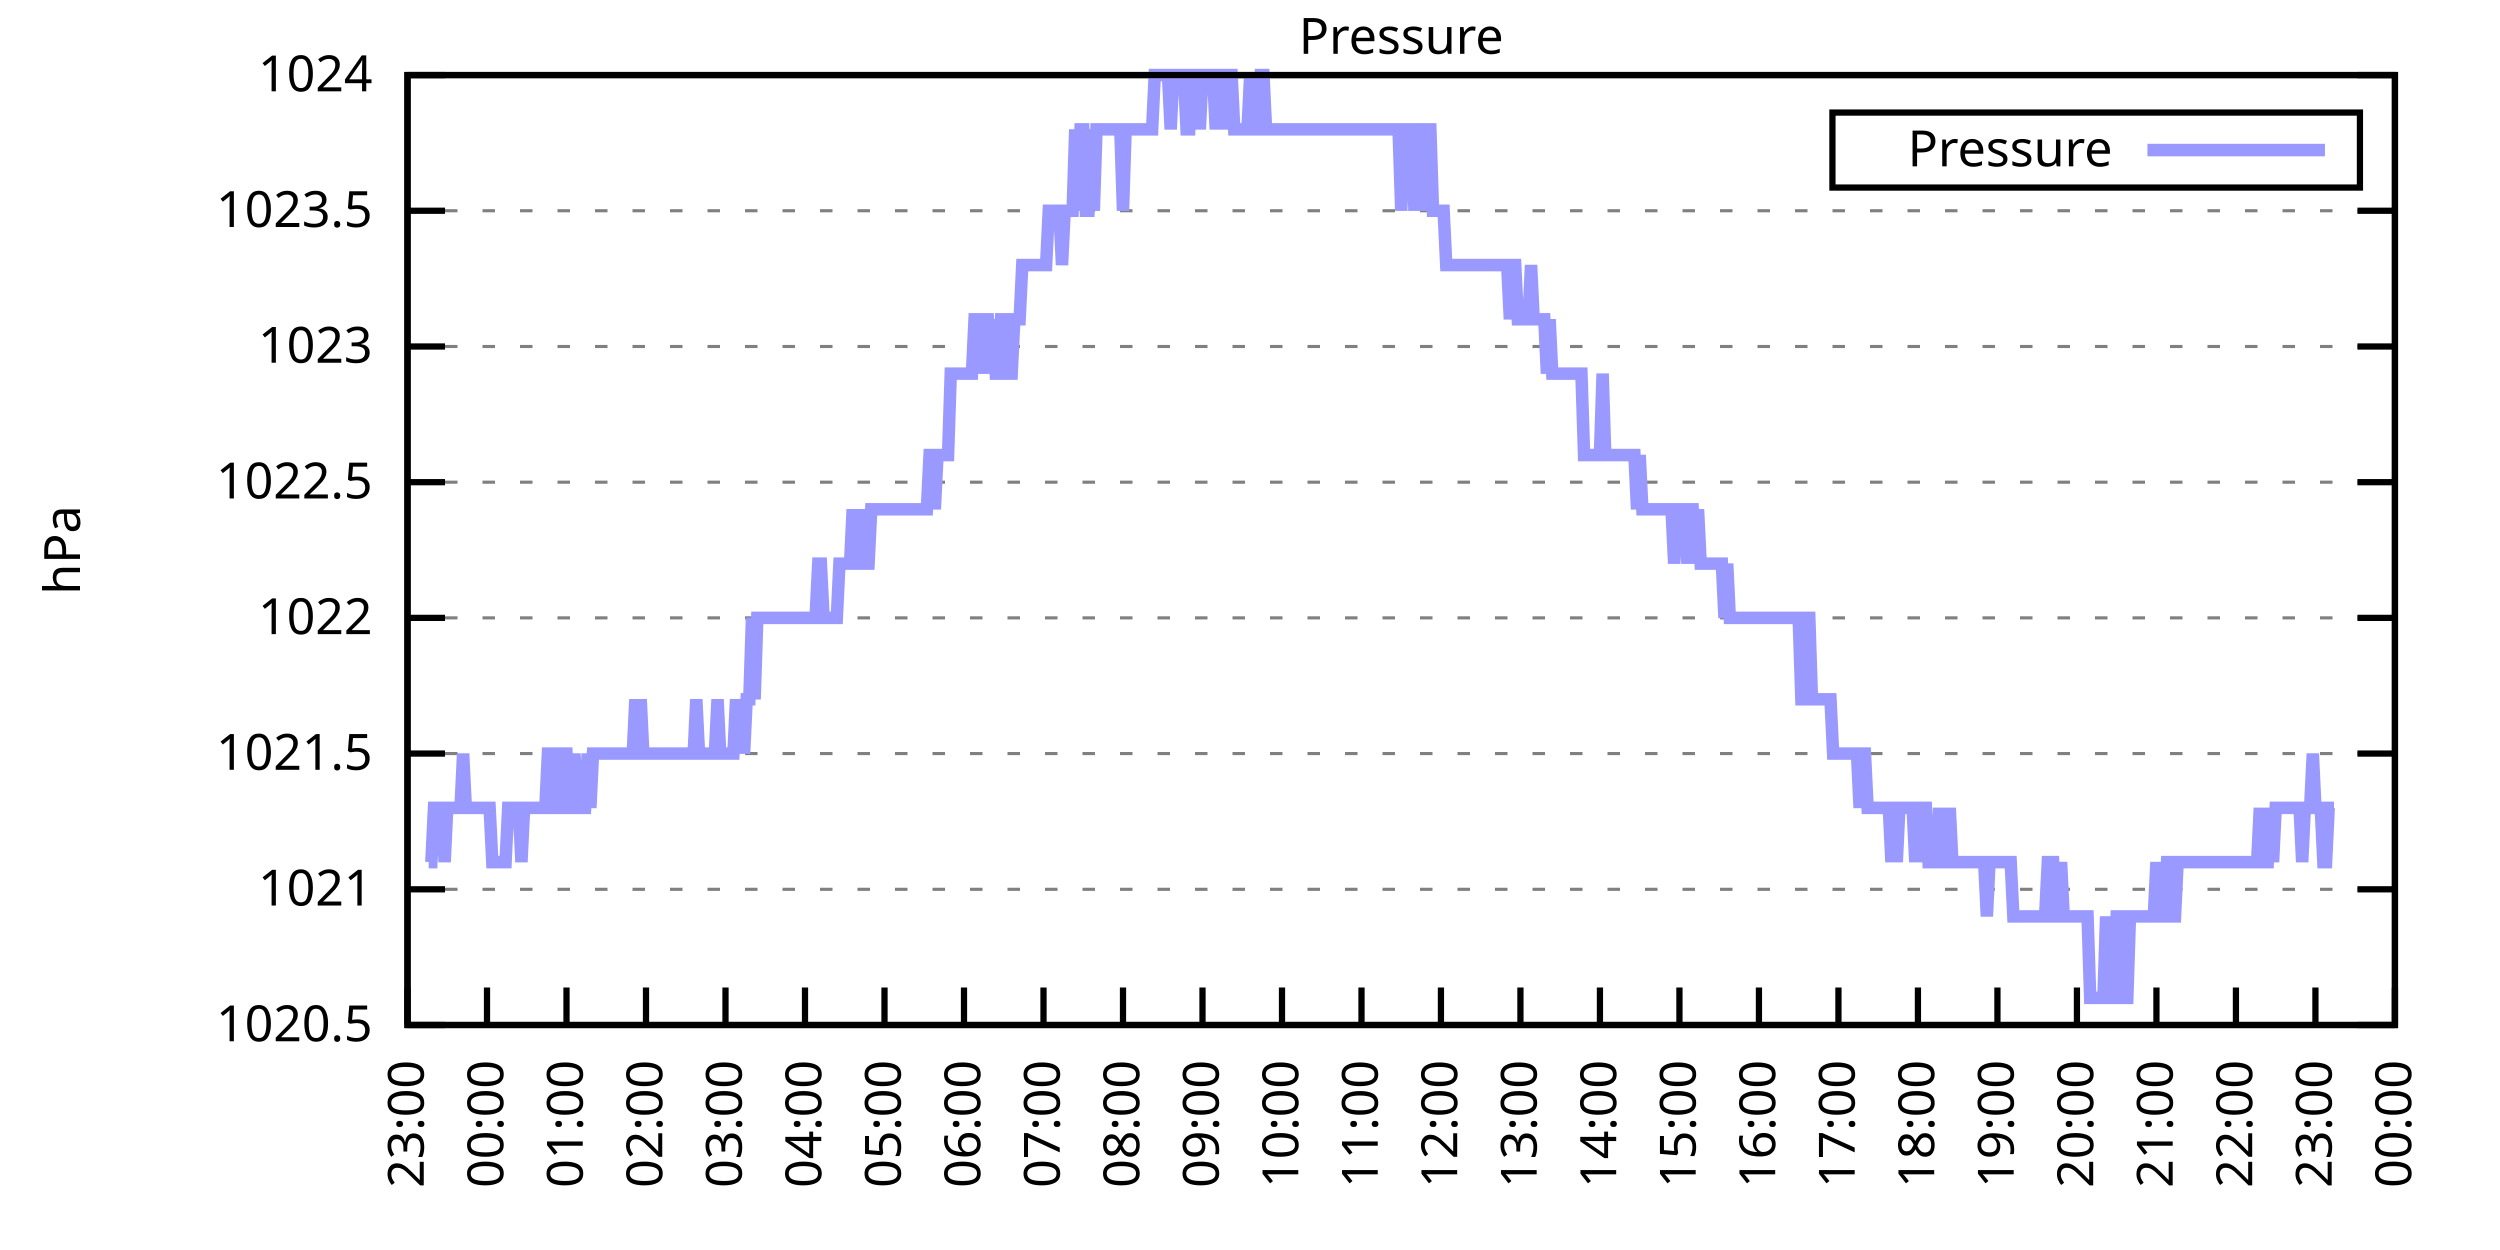
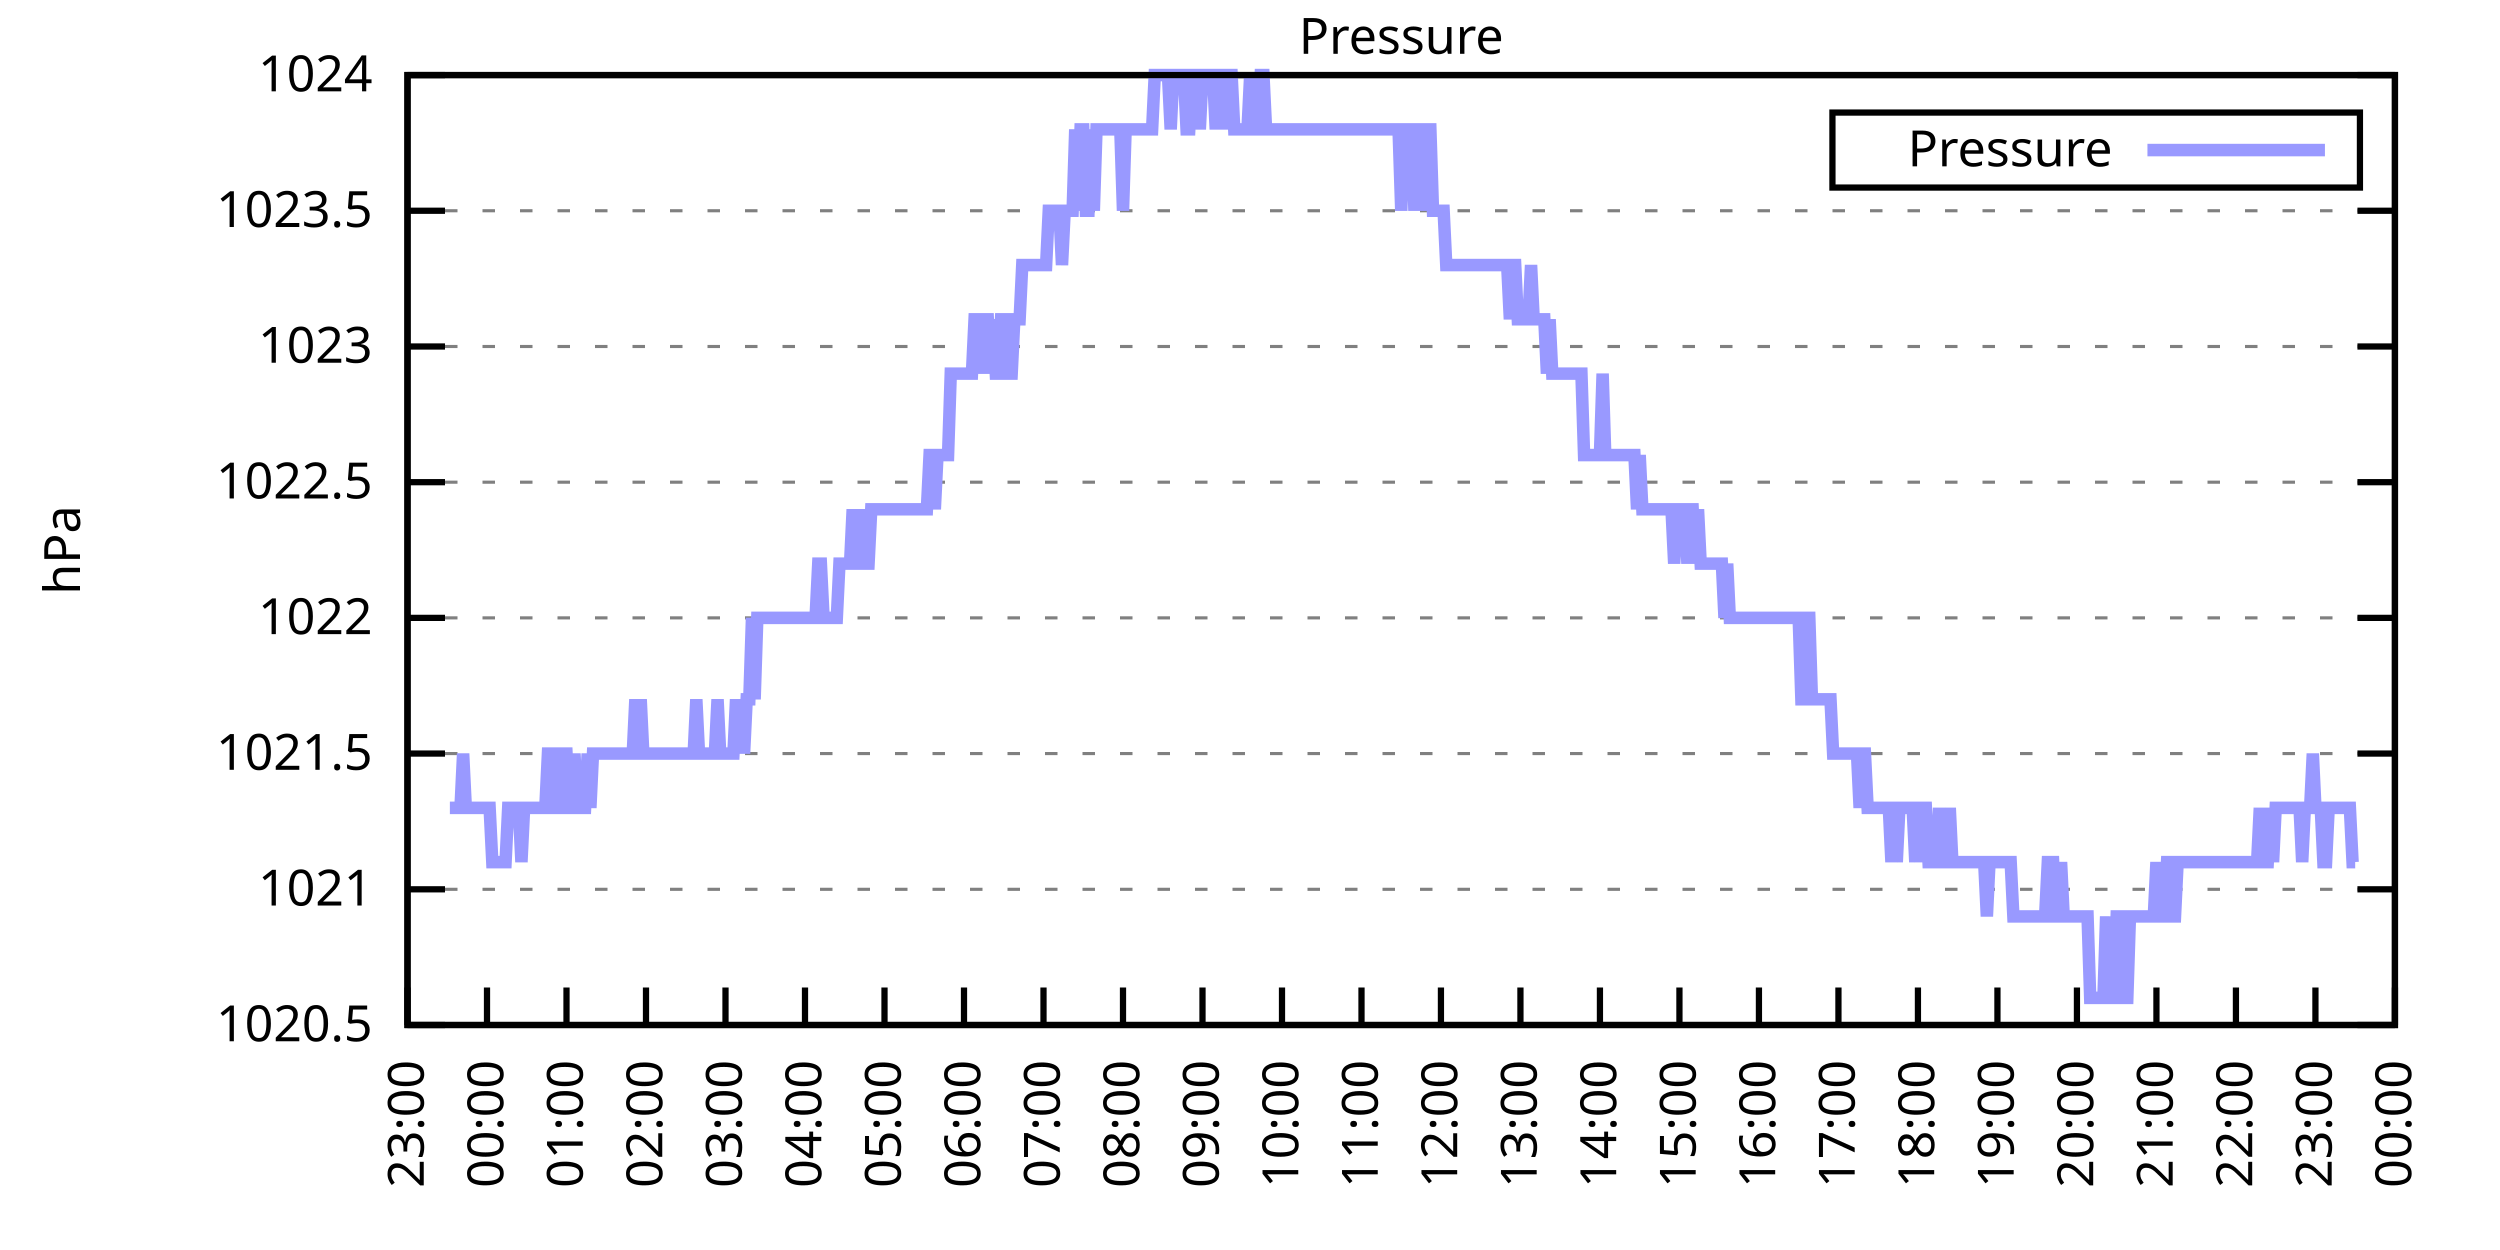
<svg xmlns="http://www.w3.org/2000/svg" xmlns:xlink="http://www.w3.org/1999/xlink" width="400" height="200" viewBox="0 0 400 200">
  <g id="gnuplot_canvas">
    <rect x="0" y="0" width="400" height="200" fill="none" />
    <defs>
      <circle id="gpDot" r="0.5" stroke-width="0.5" stroke="currentColor" />
      <path id="gpPt0" stroke-width="0.333" stroke="currentColor" d="M-1,0 h2 M0,-1 v2" />
      <path id="gpPt1" stroke-width="0.333" stroke="currentColor" d="M-1,-1 L1,1 M1,-1 L-1,1" />
      <path id="gpPt2" stroke-width="0.333" stroke="currentColor" d="M-1,0 L1,0 M0,-1 L0,1 M-1,-1 L1,1 M-1,1 L1,-1" />
      <rect id="gpPt3" stroke-width="0.333" stroke="currentColor" x="-1" y="-1" width="2" height="2" />
      <rect id="gpPt4" stroke-width="0.333" stroke="currentColor" fill="currentColor" x="-1" y="-1" width="2" height="2" />
      <circle id="gpPt5" stroke-width="0.333" stroke="currentColor" cx="0" cy="0" r="1" />
      <use xlink:href="#gpPt5" id="gpPt6" fill="currentColor" stroke="none" />
      <path id="gpPt7" stroke-width="0.333" stroke="currentColor" d="M0,-1.33 L-1.33,0.67 L1.33,0.67 z" />
      <use xlink:href="#gpPt7" id="gpPt8" fill="currentColor" stroke="none" />
      <use xlink:href="#gpPt7" id="gpPt9" stroke="currentColor" transform="rotate(180)" />
      <use xlink:href="#gpPt9" id="gpPt10" fill="currentColor" stroke="none" />
      <use xlink:href="#gpPt3" id="gpPt11" stroke="currentColor" transform="rotate(45)" />
      <use xlink:href="#gpPt11" id="gpPt12" fill="currentColor" stroke="none" />
      <path id="gpPt13" stroke-width="0.333" stroke="currentColor" d="M0,1.330 L1.265,0.411 L0.782,-1.067 L-0.782,-1.076 L-1.265,0.411 z" />
      <use xlink:href="#gpPt13" id="gpPt14" fill="currentColor" stroke="none" />
      <filter id="textbox" filterUnits="objectBoundingBox" x="0" y="0" height="1" width="1">
        <feFlood flood-color="white" flood-opacity="1" result="bgnd" />
        <feComposite in="SourceGraphic" in2="bgnd" operator="atop" />
      </filter>
      <filter id="greybox" filterUnits="objectBoundingBox" x="0" y="0" height="1" width="1">
        <feFlood flood-color="lightgrey" flood-opacity="1" result="grey" />
        <feComposite in="SourceGraphic" in2="grey" operator="atop" />
      </filter>
    </defs>
    <g fill="none" color="white" stroke="currentColor" stroke-width="1.00" stroke-linecap="butt" stroke-linejoin="miter">
</g>
    <g fill="none" color="black" stroke="currentColor" stroke-width="1.00" stroke-linecap="butt" stroke-linejoin="miter">
      <g stroke="none" shape-rendering="crispEdges">
        <polygon fill="rgb(255, 255, 255)" points="65.20,164.00 383.18,164.00 383.18,12.02 65.20,12.02 " />
      </g>
    </g>
    <g fill="none" color="black" stroke="currentColor" stroke-width="1.00" stroke-linecap="butt" stroke-linejoin="miter">
</g>
    <g fill="none" color="black" stroke="black" stroke-width="0.50" stroke-linecap="butt" stroke-linejoin="miter">
</g>
    <g fill="none" color="gray" stroke="currentColor" stroke-width="0.50" stroke-linecap="butt" stroke-linejoin="miter">
      <path stroke="gray" stroke-dasharray="2,4" class="gridline" d="M65.20,164.00 L383.19,164.00  " />
    </g>
    <g fill="none" color="gray" stroke="gray" stroke-width="1.00" stroke-linecap="butt" stroke-linejoin="miter">
</g>
    <g fill="none" color="black" stroke="currentColor" stroke-width="1.00" stroke-linecap="butt" stroke-linejoin="miter">
      <path stroke="black" d="M65.20,164.00 L71.20,164.00 M383.19,164.00 L377.19,164.00  " />
      <g transform="translate(59.60,166.60)" stroke="none" fill="black" font-family="Sans" font-size="8.00" text-anchor="end">
        <text>
          <tspan font-family="Sans"> 1020.5</tspan>
        </text>
      </g>
    </g>
    <g fill="none" color="black" stroke="currentColor" stroke-width="1.00" stroke-linecap="butt" stroke-linejoin="miter">
</g>
    <g fill="none" color="black" stroke="black" stroke-width="0.50" stroke-linecap="butt" stroke-linejoin="miter">
</g>
    <g fill="none" color="gray" stroke="currentColor" stroke-width="0.50" stroke-linecap="butt" stroke-linejoin="miter">
      <path stroke="gray" stroke-dasharray="2,4" class="gridline" d="M65.20,142.29 L383.19,142.29  " />
    </g>
    <g fill="none" color="gray" stroke="gray" stroke-width="1.00" stroke-linecap="butt" stroke-linejoin="miter">
</g>
    <g fill="none" color="black" stroke="currentColor" stroke-width="1.00" stroke-linecap="butt" stroke-linejoin="miter">
      <path stroke="black" d="M65.20,142.29 L71.20,142.29 M383.19,142.29 L377.19,142.29  " />
      <g transform="translate(59.60,144.89)" stroke="none" fill="black" font-family="Sans" font-size="8.00" text-anchor="end">
        <text>
          <tspan font-family="Sans"> 1021</tspan>
        </text>
      </g>
    </g>
    <g fill="none" color="black" stroke="currentColor" stroke-width="1.00" stroke-linecap="butt" stroke-linejoin="miter">
</g>
    <g fill="none" color="black" stroke="black" stroke-width="0.50" stroke-linecap="butt" stroke-linejoin="miter">
</g>
    <g fill="none" color="gray" stroke="currentColor" stroke-width="0.50" stroke-linecap="butt" stroke-linejoin="miter">
      <path stroke="gray" stroke-dasharray="2,4" class="gridline" d="M65.20,120.57 L383.19,120.57  " />
    </g>
    <g fill="none" color="gray" stroke="gray" stroke-width="1.00" stroke-linecap="butt" stroke-linejoin="miter">
</g>
    <g fill="none" color="black" stroke="currentColor" stroke-width="1.00" stroke-linecap="butt" stroke-linejoin="miter">
      <path stroke="black" d="M65.20,120.57 L71.20,120.57 M383.19,120.57 L377.19,120.57  " />
      <g transform="translate(59.60,123.17)" stroke="none" fill="black" font-family="Sans" font-size="8.00" text-anchor="end">
        <text>
          <tspan font-family="Sans"> 1021.5</tspan>
        </text>
      </g>
    </g>
    <g fill="none" color="black" stroke="currentColor" stroke-width="1.00" stroke-linecap="butt" stroke-linejoin="miter">
</g>
    <g fill="none" color="black" stroke="black" stroke-width="0.50" stroke-linecap="butt" stroke-linejoin="miter">
</g>
    <g fill="none" color="gray" stroke="currentColor" stroke-width="0.50" stroke-linecap="butt" stroke-linejoin="miter">
      <path stroke="gray" stroke-dasharray="2,4" class="gridline" d="M65.20,98.86 L383.19,98.86  " />
    </g>
    <g fill="none" color="gray" stroke="gray" stroke-width="1.00" stroke-linecap="butt" stroke-linejoin="miter">
</g>
    <g fill="none" color="black" stroke="currentColor" stroke-width="1.00" stroke-linecap="butt" stroke-linejoin="miter">
      <path stroke="black" d="M65.20,98.86 L71.20,98.86 M383.19,98.86 L377.19,98.86  " />
      <g transform="translate(59.60,101.46)" stroke="none" fill="black" font-family="Sans" font-size="8.00" text-anchor="end">
        <text>
          <tspan font-family="Sans"> 1022</tspan>
        </text>
      </g>
    </g>
    <g fill="none" color="black" stroke="currentColor" stroke-width="1.00" stroke-linecap="butt" stroke-linejoin="miter">
</g>
    <g fill="none" color="black" stroke="black" stroke-width="0.50" stroke-linecap="butt" stroke-linejoin="miter">
</g>
    <g fill="none" color="gray" stroke="currentColor" stroke-width="0.50" stroke-linecap="butt" stroke-linejoin="miter">
      <path stroke="gray" stroke-dasharray="2,4" class="gridline" d="M65.20,77.15 L383.19,77.15  " />
    </g>
    <g fill="none" color="gray" stroke="gray" stroke-width="1.00" stroke-linecap="butt" stroke-linejoin="miter">
</g>
    <g fill="none" color="black" stroke="currentColor" stroke-width="1.00" stroke-linecap="butt" stroke-linejoin="miter">
      <path stroke="black" d="M65.20,77.15 L71.20,77.15 M383.19,77.15 L377.19,77.15  " />
      <g transform="translate(59.60,79.75)" stroke="none" fill="black" font-family="Sans" font-size="8.00" text-anchor="end">
        <text>
          <tspan font-family="Sans"> 1022.5</tspan>
        </text>
      </g>
    </g>
    <g fill="none" color="black" stroke="currentColor" stroke-width="1.00" stroke-linecap="butt" stroke-linejoin="miter">
</g>
    <g fill="none" color="black" stroke="black" stroke-width="0.50" stroke-linecap="butt" stroke-linejoin="miter">
</g>
    <g fill="none" color="gray" stroke="currentColor" stroke-width="0.50" stroke-linecap="butt" stroke-linejoin="miter">
      <path stroke="gray" stroke-dasharray="2,4" class="gridline" d="M65.20,55.44 L383.19,55.44  " />
    </g>
    <g fill="none" color="gray" stroke="gray" stroke-width="1.00" stroke-linecap="butt" stroke-linejoin="miter">
</g>
    <g fill="none" color="black" stroke="currentColor" stroke-width="1.00" stroke-linecap="butt" stroke-linejoin="miter">
      <path stroke="black" d="M65.20,55.44 L71.20,55.44 M383.19,55.44 L377.19,55.44  " />
      <g transform="translate(59.60,58.04)" stroke="none" fill="black" font-family="Sans" font-size="8.00" text-anchor="end">
        <text>
          <tspan font-family="Sans"> 1023</tspan>
        </text>
      </g>
    </g>
    <g fill="none" color="black" stroke="currentColor" stroke-width="1.00" stroke-linecap="butt" stroke-linejoin="miter">
</g>
    <g fill="none" color="black" stroke="black" stroke-width="0.50" stroke-linecap="butt" stroke-linejoin="miter">
</g>
    <g fill="none" color="gray" stroke="currentColor" stroke-width="0.50" stroke-linecap="butt" stroke-linejoin="miter">
      <path stroke="gray" stroke-dasharray="2,4" class="gridline" d="M65.20,33.72 L383.19,33.72  " />
    </g>
    <g fill="none" color="gray" stroke="gray" stroke-width="1.00" stroke-linecap="butt" stroke-linejoin="miter">
</g>
    <g fill="none" color="black" stroke="currentColor" stroke-width="1.00" stroke-linecap="butt" stroke-linejoin="miter">
      <path stroke="black" d="M65.20,33.72 L71.20,33.72 M383.19,33.72 L377.19,33.72  " />
      <g transform="translate(59.60,36.32)" stroke="none" fill="black" font-family="Sans" font-size="8.00" text-anchor="end">
        <text>
          <tspan font-family="Sans"> 1023.5</tspan>
        </text>
      </g>
    </g>
    <g fill="none" color="black" stroke="currentColor" stroke-width="1.00" stroke-linecap="butt" stroke-linejoin="miter">
</g>
    <g fill="none" color="black" stroke="black" stroke-width="0.50" stroke-linecap="butt" stroke-linejoin="miter">
</g>
    <g fill="none" color="gray" stroke="currentColor" stroke-width="0.50" stroke-linecap="butt" stroke-linejoin="miter">
      <path stroke="gray" stroke-dasharray="2,4" class="gridline" d="M65.20,12.01 L383.19,12.01  " />
    </g>
    <g fill="none" color="gray" stroke="gray" stroke-width="1.00" stroke-linecap="butt" stroke-linejoin="miter">
</g>
    <g fill="none" color="black" stroke="currentColor" stroke-width="1.00" stroke-linecap="butt" stroke-linejoin="miter">
      <path stroke="black" d="M65.20,12.01 L71.20,12.01 M383.19,12.01 L377.19,12.01  " />
      <g transform="translate(59.60,14.61)" stroke="none" fill="black" font-family="Sans" font-size="8.00" text-anchor="end">
        <text>
          <tspan font-family="Sans"> 1024</tspan>
        </text>
      </g>
    </g>
    <g fill="none" color="black" stroke="currentColor" stroke-width="1.00" stroke-linecap="butt" stroke-linejoin="miter">
      <path stroke="black" d="M65.20,164.00 L65.20,158.00  " />
      <g transform="translate(67.80,169.60) rotate(270.00)" stroke="none" fill="black" font-family="Sans" font-size="8.00" text-anchor="end">
        <text>
          <tspan font-family="Sans">23:00</tspan>
        </text>
      </g>
    </g>
    <g fill="none" color="black" stroke="currentColor" stroke-width="1.00" stroke-linecap="butt" stroke-linejoin="miter">
      <path stroke="black" d="M77.92,164.00 L77.92,158.00  " />
      <g transform="translate(80.52,169.60) rotate(270.00)" stroke="none" fill="black" font-family="Sans" font-size="8.00" text-anchor="end">
        <text>
          <tspan font-family="Sans">00:00</tspan>
        </text>
      </g>
    </g>
    <g fill="none" color="black" stroke="currentColor" stroke-width="1.00" stroke-linecap="butt" stroke-linejoin="miter">
      <path stroke="black" d="M90.64,164.00 L90.64,158.00  " />
      <g transform="translate(93.24,169.60) rotate(270.00)" stroke="none" fill="black" font-family="Sans" font-size="8.00" text-anchor="end">
        <text>
          <tspan font-family="Sans">01:00</tspan>
        </text>
      </g>
    </g>
    <g fill="none" color="black" stroke="currentColor" stroke-width="1.00" stroke-linecap="butt" stroke-linejoin="miter">
      <path stroke="black" d="M103.36,164.00 L103.36,158.00  " />
      <g transform="translate(105.96,169.60) rotate(270.00)" stroke="none" fill="black" font-family="Sans" font-size="8.00" text-anchor="end">
        <text>
          <tspan font-family="Sans">02:00</tspan>
        </text>
      </g>
    </g>
    <g fill="none" color="black" stroke="currentColor" stroke-width="1.00" stroke-linecap="butt" stroke-linejoin="miter">
      <path stroke="black" d="M116.08,164.00 L116.08,158.00  " />
      <g transform="translate(118.68,169.60) rotate(270.00)" stroke="none" fill="black" font-family="Sans" font-size="8.00" text-anchor="end">
        <text>
          <tspan font-family="Sans">03:00</tspan>
        </text>
      </g>
    </g>
    <g fill="none" color="black" stroke="currentColor" stroke-width="1.00" stroke-linecap="butt" stroke-linejoin="miter">
      <path stroke="black" d="M128.80,164.00 L128.80,158.00  " />
      <g transform="translate(131.40,169.60) rotate(270.00)" stroke="none" fill="black" font-family="Sans" font-size="8.00" text-anchor="end">
        <text>
          <tspan font-family="Sans">04:00</tspan>
        </text>
      </g>
    </g>
    <g fill="none" color="black" stroke="currentColor" stroke-width="1.00" stroke-linecap="butt" stroke-linejoin="miter">
      <path stroke="black" d="M141.52,164.00 L141.52,158.00  " />
      <g transform="translate(144.12,169.60) rotate(270.00)" stroke="none" fill="black" font-family="Sans" font-size="8.00" text-anchor="end">
        <text>
          <tspan font-family="Sans">05:00</tspan>
        </text>
      </g>
    </g>
    <g fill="none" color="black" stroke="currentColor" stroke-width="1.00" stroke-linecap="butt" stroke-linejoin="miter">
      <path stroke="black" d="M154.24,164.00 L154.24,158.00  " />
      <g transform="translate(156.84,169.60) rotate(270.00)" stroke="none" fill="black" font-family="Sans" font-size="8.00" text-anchor="end">
        <text>
          <tspan font-family="Sans">06:00</tspan>
        </text>
      </g>
    </g>
    <g fill="none" color="black" stroke="currentColor" stroke-width="1.00" stroke-linecap="butt" stroke-linejoin="miter">
      <path stroke="black" d="M166.96,164.00 L166.96,158.00  " />
      <g transform="translate(169.56,169.60) rotate(270.00)" stroke="none" fill="black" font-family="Sans" font-size="8.00" text-anchor="end">
        <text>
          <tspan font-family="Sans">07:00</tspan>
        </text>
      </g>
    </g>
    <g fill="none" color="black" stroke="currentColor" stroke-width="1.00" stroke-linecap="butt" stroke-linejoin="miter">
      <path stroke="black" d="M179.68,164.00 L179.68,158.00  " />
      <g transform="translate(182.28,169.60) rotate(270.00)" stroke="none" fill="black" font-family="Sans" font-size="8.00" text-anchor="end">
        <text>
          <tspan font-family="Sans">08:00</tspan>
        </text>
      </g>
    </g>
    <g fill="none" color="black" stroke="currentColor" stroke-width="1.00" stroke-linecap="butt" stroke-linejoin="miter">
      <path stroke="black" d="M192.40,164.00 L192.40,158.00  " />
      <g transform="translate(195.00,169.60) rotate(270.00)" stroke="none" fill="black" font-family="Sans" font-size="8.00" text-anchor="end">
        <text>
          <tspan font-family="Sans">09:00</tspan>
        </text>
      </g>
    </g>
    <g fill="none" color="black" stroke="currentColor" stroke-width="1.00" stroke-linecap="butt" stroke-linejoin="miter">
      <path stroke="black" d="M205.12,164.00 L205.12,158.00  " />
      <g transform="translate(207.72,169.60) rotate(270.00)" stroke="none" fill="black" font-family="Sans" font-size="8.00" text-anchor="end">
        <text>
          <tspan font-family="Sans">10:00</tspan>
        </text>
      </g>
    </g>
    <g fill="none" color="black" stroke="currentColor" stroke-width="1.00" stroke-linecap="butt" stroke-linejoin="miter">
      <path stroke="black" d="M217.84,164.00 L217.84,158.00  " />
      <g transform="translate(220.44,169.60) rotate(270.00)" stroke="none" fill="black" font-family="Sans" font-size="8.00" text-anchor="end">
        <text>
          <tspan font-family="Sans">11:00</tspan>
        </text>
      </g>
    </g>
    <g fill="none" color="black" stroke="currentColor" stroke-width="1.00" stroke-linecap="butt" stroke-linejoin="miter">
      <path stroke="black" d="M230.55,164.00 L230.55,158.00  " />
      <g transform="translate(233.15,169.60) rotate(270.00)" stroke="none" fill="black" font-family="Sans" font-size="8.00" text-anchor="end">
        <text>
          <tspan font-family="Sans">12:00</tspan>
        </text>
      </g>
    </g>
    <g fill="none" color="black" stroke="currentColor" stroke-width="1.00" stroke-linecap="butt" stroke-linejoin="miter">
      <path stroke="black" d="M243.27,164.00 L243.27,158.00  " />
      <g transform="translate(245.87,169.60) rotate(270.00)" stroke="none" fill="black" font-family="Sans" font-size="8.00" text-anchor="end">
        <text>
          <tspan font-family="Sans">13:00</tspan>
        </text>
      </g>
    </g>
    <g fill="none" color="black" stroke="currentColor" stroke-width="1.00" stroke-linecap="butt" stroke-linejoin="miter">
      <path stroke="black" d="M255.99,164.00 L255.99,158.00  " />
      <g transform="translate(258.59,169.60) rotate(270.00)" stroke="none" fill="black" font-family="Sans" font-size="8.00" text-anchor="end">
        <text>
          <tspan font-family="Sans">14:00</tspan>
        </text>
      </g>
    </g>
    <g fill="none" color="black" stroke="currentColor" stroke-width="1.00" stroke-linecap="butt" stroke-linejoin="miter">
      <path stroke="black" d="M268.71,164.00 L268.71,158.00  " />
      <g transform="translate(271.31,169.60) rotate(270.00)" stroke="none" fill="black" font-family="Sans" font-size="8.00" text-anchor="end">
        <text>
          <tspan font-family="Sans">15:00</tspan>
        </text>
      </g>
    </g>
    <g fill="none" color="black" stroke="currentColor" stroke-width="1.00" stroke-linecap="butt" stroke-linejoin="miter">
      <path stroke="black" d="M281.43,164.00 L281.43,158.00  " />
      <g transform="translate(284.03,169.60) rotate(270.00)" stroke="none" fill="black" font-family="Sans" font-size="8.00" text-anchor="end">
        <text>
          <tspan font-family="Sans">16:00</tspan>
        </text>
      </g>
    </g>
    <g fill="none" color="black" stroke="currentColor" stroke-width="1.00" stroke-linecap="butt" stroke-linejoin="miter">
      <path stroke="black" d="M294.15,164.00 L294.15,158.00  " />
      <g transform="translate(296.75,169.60) rotate(270.00)" stroke="none" fill="black" font-family="Sans" font-size="8.00" text-anchor="end">
        <text>
          <tspan font-family="Sans">17:00</tspan>
        </text>
      </g>
    </g>
    <g fill="none" color="black" stroke="currentColor" stroke-width="1.00" stroke-linecap="butt" stroke-linejoin="miter">
      <path stroke="black" d="M306.87,164.00 L306.87,158.00  " />
      <g transform="translate(309.47,169.60) rotate(270.00)" stroke="none" fill="black" font-family="Sans" font-size="8.00" text-anchor="end">
        <text>
          <tspan font-family="Sans">18:00</tspan>
        </text>
      </g>
    </g>
    <g fill="none" color="black" stroke="currentColor" stroke-width="1.00" stroke-linecap="butt" stroke-linejoin="miter">
      <path stroke="black" d="M319.59,164.00 L319.59,158.00  " />
      <g transform="translate(322.19,169.60) rotate(270.00)" stroke="none" fill="black" font-family="Sans" font-size="8.00" text-anchor="end">
        <text>
          <tspan font-family="Sans">19:00</tspan>
        </text>
      </g>
    </g>
    <g fill="none" color="black" stroke="currentColor" stroke-width="1.00" stroke-linecap="butt" stroke-linejoin="miter">
      <path stroke="black" d="M332.31,164.00 L332.31,158.00  " />
      <g transform="translate(334.91,169.60) rotate(270.00)" stroke="none" fill="black" font-family="Sans" font-size="8.00" text-anchor="end">
        <text>
          <tspan font-family="Sans">20:00</tspan>
        </text>
      </g>
    </g>
    <g fill="none" color="black" stroke="currentColor" stroke-width="1.00" stroke-linecap="butt" stroke-linejoin="miter">
      <path stroke="black" d="M345.03,164.00 L345.03,158.00  " />
      <g transform="translate(347.63,169.60) rotate(270.00)" stroke="none" fill="black" font-family="Sans" font-size="8.00" text-anchor="end">
        <text>
          <tspan font-family="Sans">21:00</tspan>
        </text>
      </g>
    </g>
    <g fill="none" color="black" stroke="currentColor" stroke-width="1.00" stroke-linecap="butt" stroke-linejoin="miter">
      <path stroke="black" d="M357.75,164.00 L357.75,158.00  " />
      <g transform="translate(360.35,169.60) rotate(270.00)" stroke="none" fill="black" font-family="Sans" font-size="8.00" text-anchor="end">
        <text>
          <tspan font-family="Sans">22:00</tspan>
        </text>
      </g>
    </g>
    <g fill="none" color="black" stroke="currentColor" stroke-width="1.00" stroke-linecap="butt" stroke-linejoin="miter">
      <path stroke="black" d="M370.47,164.00 L370.47,158.00  " />
      <g transform="translate(373.07,169.60) rotate(270.00)" stroke="none" fill="black" font-family="Sans" font-size="8.00" text-anchor="end">
        <text>
          <tspan font-family="Sans">23:00</tspan>
        </text>
      </g>
    </g>
    <g fill="none" color="black" stroke="currentColor" stroke-width="1.00" stroke-linecap="butt" stroke-linejoin="miter">
      <path stroke="black" d="M383.19,164.00 L383.19,158.00  " />
      <g transform="translate(385.79,169.60) rotate(270.00)" stroke="none" fill="black" font-family="Sans" font-size="8.00" text-anchor="end">
        <text>
          <tspan font-family="Sans">00:00</tspan>
        </text>
      </g>
    </g>
    <g fill="none" color="black" stroke="currentColor" stroke-width="1.00" stroke-linecap="butt" stroke-linejoin="miter">
</g>
    <g fill="none" color="black" stroke="currentColor" stroke-width="1.00" stroke-linecap="butt" stroke-linejoin="miter">
      <path stroke="black" d="M65.20,12.01 L65.20,164.00 L383.19,164.00 L383.19,12.01 L65.20,12.01 Z  " />
    </g>
    <g fill="none" color="black" stroke="currentColor" stroke-width="1.00" stroke-linecap="butt" stroke-linejoin="miter">
</g>
    <g fill="none" color="black" stroke="currentColor" stroke-width="1.00" stroke-linecap="butt" stroke-linejoin="miter">
      <path stroke="black" d="M293.19,30.01 L293.19,18.01 L377.59,18.01 L377.59,30.01 L293.19,30.01 Z  " />
    </g>
    <g id="Pressure_plot_1">
      <g fill="none" color="white" stroke="black" stroke-width="2.00" stroke-linecap="butt" stroke-linejoin="miter">
</g>
      <g fill="none" color="black" stroke="currentColor" stroke-width="2.00" stroke-linecap="butt" stroke-linejoin="miter">
        <g transform="translate(337.99,26.61)" stroke="none" fill="black" font-family="Sans" font-size="8.00" text-anchor="end">
          <text>
            <tspan font-family="Sans">Pressure</tspan>
          </text>
        </g>
      </g>
      <g fill="none" color="black" stroke="currentColor" stroke-width="2.00" stroke-linecap="butt" stroke-linejoin="miter">
-         <path stroke="rgb(153, 153, 255)" d="M343.59,24.01 L371.99,24.01 M68.59,137.94 L69.02,137.94 L69.44,129.26 L69.86,129.26 L70.29,129.26 L70.71,129.26   L71.14,137.94 L71.56,129.26 L71.98,129.26 L72.41,129.26 L72.83,129.26 L73.26,129.26 L73.68,129.26 L74.10,120.57   L74.53,129.26 L74.95,129.26 L75.38,129.26 L75.80,129.26 L76.22,129.26 L76.65,129.26 L77.07,129.26 L77.50,129.26   L77.92,129.26 L78.34,129.26 L78.77,137.94 L79.19,137.94 L79.62,137.94 L80.04,137.94 L80.46,137.94 L80.89,137.94   L81.31,129.26 L81.74,129.26 L82.16,129.26 L82.58,129.26 L83.01,129.26 L83.43,137.94 L83.86,129.26 L84.28,129.26   L84.70,129.26 L85.13,129.26 L85.55,129.26 L85.98,129.26 L86.40,129.26 L86.82,129.26 L87.25,129.26 L87.67,120.57   L88.10,120.57 L88.52,120.57 L88.94,129.26 L89.37,129.26 L89.79,120.57 L90.22,120.57 L90.64,120.57 L91.06,129.26   L91.49,129.26 L91.91,120.57 L92.34,129.26 L92.76,129.26 L93.18,129.26 L93.61,129.26 L94.03,120.57 L94.46,129.26   L94.88,120.57 L95.30,120.57 L95.73,120.57 L96.15,120.57 L96.58,120.57 L97.00,120.57 L97.42,120.57 L97.85,120.57   L98.27,120.57 L98.69,120.57 L99.12,120.57 L99.54,120.57 L99.97,120.57 L100.39,120.57 L100.81,120.57 L101.24,120.57   L101.66,111.89 L102.09,120.57 L102.51,111.89 L102.93,120.57 L103.36,120.57 L103.78,120.57 L104.21,120.57 L104.63,120.57   L105.05,120.57 L105.48,120.57 L105.90,120.57 L106.33,120.57 L106.75,120.57 L107.17,120.57 L107.60,120.57 L108.02,120.57   L108.45,120.57 L108.87,120.57 L109.29,120.57 L109.72,120.57 L110.14,120.57 L110.57,120.57 L110.99,120.57 L111.41,111.89   L111.84,120.57 L112.26,120.57 L112.69,120.57 L113.11,120.57 L113.53,120.57 L113.96,120.57 L114.38,120.57 L114.81,111.89   L115.23,120.57 L115.65,120.57 L116.08,120.57 L116.50,120.57 L116.93,120.57 L117.35,120.57 L117.77,111.89 L118.20,120.57   L118.62,111.89 L119.05,120.57 L119.47,111.89 L119.89,111.89 L120.32,98.86 L120.74,111.89 L121.17,98.86 L121.59,98.86   L122.01,98.86 L122.44,98.86 L122.86,98.86 L123.29,98.86 L123.71,98.86 L124.13,98.86 L124.56,98.86 L124.98,98.86   L125.41,98.86 L125.83,98.86 L126.25,98.86 L126.68,98.86 L127.10,98.86 L127.53,98.86 L127.95,98.86 L128.37,98.86   L128.80,98.86 L129.22,98.86 L129.65,98.86 L130.07,98.86 L130.49,98.86 L130.92,90.18 L131.34,90.18 L131.77,98.86   L132.19,98.86 L132.61,98.86 L133.04,98.86 L133.46,98.86 L133.89,98.86 L134.31,90.18 L134.73,90.18 L135.16,90.18   L135.58,90.18 L136.01,90.18 L136.43,81.49 L136.85,90.18 L137.28,90.18 L137.70,81.49 L138.13,90.18 L138.55,90.18   L138.97,90.18 L139.40,81.49 L139.82,81.49 L140.25,81.49 L140.67,81.49 L141.09,81.49 L141.52,81.49 L141.94,81.49   L142.37,81.49 L142.79,81.49 L143.21,81.49 L143.64,81.49 L144.06,81.49 L144.49,81.49 L144.91,81.49 L145.33,81.49   L145.76,81.49 L146.18,81.49 L146.61,81.49 L147.03,81.49 L147.45,81.49 L147.88,81.49 L148.30,81.49 L148.73,72.81   L149.15,72.81 L149.57,81.49 L150.00,72.81 L150.42,72.81 L150.85,72.81 L151.27,72.81 L151.69,72.81 L152.12,59.78   L152.54,59.78 L152.97,59.78 L153.39,59.78 L153.81,59.78 L154.24,59.78 L154.66,59.78 L155.09,59.78 L155.51,59.78   L155.93,51.09 L156.36,51.09 L156.78,59.78 L157.21,51.09 L157.63,51.09 L158.05,51.09 L158.48,59.78 L158.90,51.09   L159.33,59.78 L159.75,59.78 L160.17,51.09 L160.60,51.09 L161.02,59.78 L161.44,59.78 L161.87,59.78 L162.29,51.09   L162.72,51.09 L163.14,51.09 L163.56,42.41 L163.99,42.41 L164.41,42.41 L164.84,42.41 L165.26,42.41 L165.68,42.41   L166.11,42.41 L166.53,42.41 L166.96,42.41 L167.38,42.41 L167.80,33.72 L168.23,33.72 L168.65,33.72 L169.08,33.72   L169.50,33.72 L169.92,42.41 L170.35,33.72 L170.77,33.72 L171.20,33.72 L171.62,33.72 L172.04,20.70 L172.47,33.72   L172.89,20.70 L173.32,20.70 L173.74,33.72 L174.16,33.72 L174.59,20.70 L175.01,33.72 L175.44,20.70 L175.86,20.70   L176.28,20.70 L176.71,20.70 L177.13,20.70 L177.56,20.70 L177.98,20.70 L178.40,20.70 L178.83,20.70 L179.25,20.70   L179.68,33.72 L180.10,20.70 L180.52,20.70 L180.95,20.70 L181.37,20.70 L181.80,20.70 L182.22,20.70 L182.64,20.70   L183.07,20.70 L183.49,20.70 L183.92,20.70 L184.34,20.70 L184.76,12.01 L185.19,12.01 L185.61,12.01 L186.04,12.01   L186.46,12.01 L186.88,12.01 L187.31,20.70 L187.73,12.01 L188.16,12.01 L188.58,12.01 L189.00,12.01 L189.43,12.01   L189.85,20.70 L190.28,20.70 L190.70,12.01 L191.12,12.01 L191.55,12.01 L191.97,20.70 L192.40,12.01 L192.82,12.01   L193.24,12.01 L193.67,12.01 L194.09,12.01 L194.52,20.70 L194.94,12.01 L195.36,12.01 L195.79,20.70 L196.21,12.01   L196.64,12.01 L197.06,12.01 L197.48,20.70 L197.91,20.70 L198.33,20.70 L198.76,20.70 L199.18,20.70 L199.60,20.70   L200.03,12.01 L200.45,20.70 L200.88,20.70 L201.30,20.70 L201.72,12.01 L202.15,12.01 L202.57,20.70 L203.00,20.70   L203.42,20.70 L203.84,20.70 L204.27,20.70 L204.69,20.70 L205.12,20.70 L205.54,20.70 L205.96,20.70 L206.39,20.70   L206.81,20.70 L207.24,20.70 L207.66,20.70 L208.08,20.70 L208.51,20.70 L208.93,20.70 L209.36,20.70 L209.78,20.70   L210.20,20.70 L210.63,20.70 L211.05,20.70 L211.48,20.70 L211.90,20.70 L212.32,20.70 L212.75,20.70 L213.17,20.70   L213.60,20.70 L214.02,20.70 L214.44,20.70 L214.87,20.70 L215.29,20.70 L215.72,20.70 L216.14,20.70 L216.56,20.70   L216.99,20.70 L217.41,20.70 L217.84,20.70 L218.26,20.70 L218.68,20.70 L219.11,20.70 L219.53,20.70 L219.96,20.70   L220.38,20.70 L220.80,20.70 L221.23,20.70 L221.65,20.70 L222.08,20.70 L222.50,20.70 L222.92,20.70 L223.35,20.70   L223.77,20.70 L224.20,33.72 L224.62,20.70 L225.04,20.70 L225.47,20.70 L225.89,20.70 L226.31,33.72 L226.74,20.70   L227.16,20.70 L227.59,20.70 L228.01,33.72 L228.43,20.70 L228.86,20.70 L229.28,33.72 L229.71,33.72 L230.13,33.72   L230.55,33.72 L230.98,33.72 L231.40,42.41 L231.83,42.41 L232.25,42.41 L232.67,42.41 L233.10,42.41 L233.52,42.41   L233.95,42.41 L234.37,42.41 L234.79,42.41 L235.22,42.41 L235.64,42.41 L236.07,42.41 L236.49,42.41 L236.91,42.41   L237.34,42.41 L237.76,42.41 L238.19,42.41 L238.61,42.41 L239.03,42.41 L239.46,42.41 L239.88,42.41 L240.31,42.41   L240.73,42.41 L241.15,42.41 L241.58,51.09 L242.00,42.41 L242.43,42.41 L242.85,51.09 L243.27,51.09 L243.70,51.09   L244.12,51.09 L244.55,51.09 L244.97,42.41 L245.39,51.09 L245.82,51.09 L246.24,51.09 L246.67,51.09 L247.09,51.09   L247.51,59.78 L247.94,51.09 L248.36,59.78 L248.79,59.78 L249.21,59.78 L249.63,59.78 L250.06,59.78 L250.48,59.78   L250.91,59.78 L251.33,59.78 L251.75,59.78 L252.18,59.78 L252.60,59.78 L253.03,59.78 L253.45,72.81 L253.87,72.81   L254.30,72.81 L254.72,72.81 L255.15,72.81 L255.57,72.81 L255.99,72.81 L256.42,59.78 L256.84,72.81 L257.27,72.81   L257.69,72.81 L258.11,72.81 L258.54,72.81 L258.96,72.81 L259.39,72.81 L259.81,72.81 L260.23,72.81 L260.66,72.81   L261.08,72.81 L261.51,72.81 L261.93,81.49 L262.35,72.81 L262.78,81.49 L263.20,81.49 L263.63,81.49 L264.05,81.49   L264.47,81.49 L264.90,81.49 L265.32,81.49 L265.75,81.49 L266.17,81.49 L266.59,81.49 L267.02,81.49 L267.44,81.49   L267.87,90.18 L268.29,81.49 L268.71,81.49 L269.14,81.49 L269.56,81.49 L269.99,90.18 L270.41,81.49 L270.83,81.49   L271.26,90.18 L271.68,81.49 L272.11,90.18 L272.53,90.18 L272.95,90.18 L273.38,90.18 L273.80,90.18 L274.23,90.18   L274.65,90.18 L275.07,90.18 L275.50,90.18 L275.92,98.86 L276.35,90.18 L276.77,98.86 L277.19,98.86 L277.62,98.86   L278.04,98.86 L278.47,98.86 L278.89,98.86 L279.31,98.86 L279.74,98.86 L280.16,98.86 L280.59,98.86 L281.01,98.86   L281.43,98.86 L281.86,98.86 L282.28,98.86 L282.71,98.86 L283.13,98.86 L283.55,98.86 L283.98,98.86 L284.40,98.86   L284.83,98.86 L285.25,98.86 L285.67,98.86 L286.10,98.86 L286.52,98.86 L286.95,98.86 L287.37,98.86 L287.79,98.86   L288.22,111.89 L288.64,111.89 L289.06,98.86 L289.49,98.86 L289.91,111.89 L290.34,111.89 L290.76,111.89 L291.18,111.89   L291.61,111.89 L292.03,111.89 L292.46,111.89 L292.88,111.89 L293.30,120.57 L293.73,120.57 L294.15,120.57 L294.58,120.57   L295.00,120.57 L295.42,120.57 L295.85,120.57 L296.27,120.57 L296.70,120.57 L297.12,120.57 L297.54,129.26 L297.97,120.57   L298.39,120.57 L298.82,129.26 L299.24,129.26 L299.66,129.26 L300.09,129.26 L300.51,129.26 L300.94,129.26 L301.36,129.26   L301.78,129.26 L302.21,129.26 L302.63,137.94 L303.06,129.26 L303.48,137.94 L303.90,129.26 L304.33,129.26 L304.75,129.26   L305.18,129.26 L305.60,129.26 L306.02,129.26 L306.45,137.94 L306.87,129.26 L307.30,137.94 L307.72,129.26 L308.14,129.26   L308.57,137.94 L308.99,137.94 L309.42,137.94 L309.84,137.94 L310.26,129.26 L310.69,137.94 L311.11,137.94 L311.54,137.94   L311.96,129.26 L312.38,137.94 L312.81,137.94 L313.23,137.94 L313.66,137.94 L314.08,137.94 L314.50,137.94 L314.93,137.94   L315.35,137.94 L315.78,137.94 L316.20,137.94 L316.62,137.94 L317.05,137.94 L317.47,137.94 L317.90,146.63 L318.32,137.94   L318.74,137.94 L319.17,137.94 L319.59,137.94 L320.02,137.94 L320.44,137.94 L320.86,137.94 L321.29,137.94 L321.71,137.94   L322.14,146.63 L322.56,146.63 L322.98,146.63 L323.41,146.63 L323.83,146.63 L324.26,146.63 L324.68,146.63 L325.10,146.63   L325.53,146.63 L325.95,146.63 L326.38,146.63 L326.80,146.63 L327.22,146.63 L327.65,137.94 L328.07,137.94 L328.50,137.94   L328.92,146.63 L329.34,146.63 L329.77,137.94 L330.19,146.63 L330.62,146.63 L331.04,146.63 L331.46,146.63 L331.89,146.63   L332.31,146.63 L332.74,146.63 L333.16,146.63 L333.58,146.63 L334.01,146.63 L334.43,159.66 L334.86,159.66 L335.28,159.66   L335.70,159.66 L336.13,159.66 L336.55,159.66 L336.98,146.63 L337.40,159.66 L337.82,159.66 L338.25,159.66 L338.67,146.63   L339.10,146.63 L339.52,159.66 L339.94,159.66 L340.37,159.66 L340.79,146.63 L341.22,146.63 L341.64,146.63 L342.06,146.63   L342.49,146.63 L342.91,146.63 L343.34,146.63 L343.76,146.63 L344.18,146.63 L344.61,146.63 L345.03,137.94 L345.46,146.63   L345.88,146.63 L346.30,146.63 L346.73,137.94 L347.15,137.94 L347.58,146.63 L348.00,146.63 L348.42,137.94 L348.85,137.94   L349.27,137.94 L349.70,137.94 L350.12,137.94 L350.54,137.94 L350.97,137.94 L351.39,137.94 L351.81,137.94 L352.24,137.94   L352.66,137.94 L353.09,137.94 L353.51,137.94 L353.93,137.94 L354.36,137.94 L354.78,137.94 L355.21,137.94 L355.63,137.94   L356.05,137.94 L356.48,137.94 L356.90,137.94 L357.33,137.94 L357.75,137.94 L358.17,137.94 L358.60,137.94 L359.02,137.94   L359.45,137.94 L359.87,137.94 L360.29,137.94 L360.72,137.94 L361.14,137.94 L361.57,129.26 L361.99,137.94 L362.41,137.94   L362.84,137.94 L363.26,129.26 L363.69,137.94 L364.11,129.26 L364.53,129.26 L364.96,129.26 L365.38,129.26 L365.81,129.26   L366.23,129.26 L366.65,129.26 L367.08,129.26 L367.50,129.26 L367.93,129.26 L368.35,137.94 L368.77,129.26 L369.20,129.26   L369.62,129.26 L370.05,120.57 L370.47,129.26 L370.89,129.26 L371.32,129.26 L371.74,137.94 L372.17,137.94 L372.59,129.26   L373.01,129.26 L373.44,129.26  " />
+         <path stroke="rgb(153, 153, 255)" d="M343.59,24.01 L371.99,24.01 M71.98,129.26 L72.41,129.26 L72.83,129.26 L73.26,129.26 L73.68,129.26 L74.10,120.57   L74.53,129.26 L74.95,129.26 L75.38,129.26 L75.80,129.26 L76.22,129.26 L76.65,129.26 L77.07,129.26 L77.50,129.26   L77.92,129.26 L78.34,129.26 L78.77,137.94 L79.19,137.94 L79.62,137.94 L80.04,137.94 L80.46,137.94 L80.89,137.94   L81.31,129.26 L81.74,129.26 L82.16,129.26 L82.58,129.26 L83.01,129.26 L83.43,137.94 L83.86,129.26 L84.28,129.26   L84.70,129.26 L85.13,129.26 L85.55,129.26 L85.98,129.26 L86.40,129.26 L86.82,129.26 L87.25,129.26 L87.67,120.57   L88.10,120.57 L88.52,120.57 L88.94,129.26 L89.37,129.26 L89.79,120.57 L90.22,120.57 L90.64,120.57 L91.06,129.26   L91.49,129.26 L91.91,120.57 L92.34,129.26 L92.76,129.26 L93.18,129.26 L93.61,129.26 L94.03,120.57 L94.46,129.26   L94.88,120.57 L95.30,120.57 L95.73,120.57 L96.15,120.57 L96.58,120.57 L97.00,120.57 L97.42,120.57 L97.85,120.57   L98.27,120.57 L98.69,120.57 L99.12,120.57 L99.54,120.57 L99.97,120.57 L100.39,120.57 L100.81,120.57 L101.24,120.57   L101.66,111.89 L102.09,120.57 L102.51,111.89 L102.93,120.57 L103.36,120.57 L103.78,120.57 L104.21,120.57 L104.63,120.57   L105.05,120.57 L105.48,120.57 L105.90,120.57 L106.33,120.57 L106.75,120.57 L107.17,120.57 L107.60,120.57 L108.02,120.57   L108.45,120.57 L108.87,120.57 L109.29,120.57 L109.72,120.57 L110.14,120.57 L110.57,120.57 L110.99,120.57 L111.41,111.89   L111.84,120.57 L112.26,120.57 L112.69,120.57 L113.11,120.57 L113.53,120.57 L113.96,120.57 L114.38,120.57 L114.81,111.89   L115.23,120.57 L115.65,120.57 L116.08,120.57 L116.50,120.57 L116.93,120.57 L117.35,120.57 L117.77,111.89 L118.20,120.57   L118.62,111.89 L119.05,120.57 L119.47,111.89 L119.89,111.89 L120.32,98.86 L120.74,111.89 L121.17,98.86 L121.59,98.86   L122.01,98.86 L122.44,98.86 L122.86,98.86 L123.29,98.86 L123.71,98.86 L124.13,98.86 L124.56,98.86 L124.98,98.86   L125.41,98.86 L125.83,98.86 L126.25,98.86 L126.68,98.86 L127.10,98.86 L127.53,98.86 L127.95,98.86 L128.37,98.86   L128.80,98.86 L129.22,98.86 L129.65,98.86 L130.07,98.86 L130.49,98.86 L130.92,90.18 L131.34,90.18 L131.77,98.86   L132.19,98.86 L132.61,98.86 L133.04,98.86 L133.46,98.86 L133.89,98.86 L134.31,90.18 L134.73,90.18 L135.16,90.18   L135.58,90.18 L136.01,90.18 L136.43,81.49 L136.85,90.18 L137.28,90.18 L137.70,81.49 L138.13,90.18 L138.55,90.18   L138.97,90.18 L139.40,81.49 L139.82,81.49 L140.25,81.49 L140.67,81.49 L141.09,81.49 L141.52,81.49 L141.94,81.49   L142.37,81.49 L142.79,81.49 L143.21,81.49 L143.64,81.49 L144.06,81.49 L144.49,81.49 L144.91,81.49 L145.33,81.49   L145.76,81.49 L146.18,81.49 L146.61,81.49 L147.03,81.49 L147.45,81.49 L147.88,81.49 L148.30,81.49 L148.73,72.81   L149.15,72.81 L149.57,81.49 L150.00,72.81 L150.42,72.81 L150.85,72.81 L151.27,72.81 L151.69,72.81 L152.12,59.78   L152.54,59.78 L152.97,59.78 L153.39,59.78 L153.81,59.78 L154.24,59.78 L154.66,59.78 L155.09,59.78 L155.51,59.78   L155.93,51.09 L156.36,51.09 L156.78,59.78 L157.21,51.09 L157.63,51.09 L158.05,51.09 L158.48,59.78 L158.90,51.09   L159.33,59.78 L159.75,59.78 L160.17,51.09 L160.60,51.09 L161.02,59.78 L161.44,59.78 L161.87,59.78 L162.29,51.09   L162.72,51.09 L163.14,51.09 L163.56,42.41 L163.99,42.41 L164.41,42.41 L164.84,42.41 L165.26,42.41 L165.68,42.41   L166.11,42.41 L166.53,42.41 L166.96,42.41 L167.38,42.41 L167.80,33.72 L168.23,33.72 L168.65,33.72 L169.08,33.72   L169.50,33.72 L169.92,42.41 L170.35,33.72 L170.77,33.72 L171.20,33.72 L171.62,33.72 L172.04,20.70 L172.47,33.72   L172.89,20.70 L173.32,20.70 L173.74,33.72 L174.16,33.72 L174.59,20.70 L175.01,33.72 L175.44,20.70 L175.86,20.70   L176.28,20.70 L176.71,20.70 L177.13,20.70 L177.56,20.70 L177.98,20.70 L178.40,20.70 L178.83,20.70 L179.25,20.70   L179.68,33.72 L180.10,20.70 L180.52,20.70 L180.95,20.70 L181.37,20.70 L181.80,20.70 L182.22,20.70 L182.64,20.70   L183.07,20.70 L183.49,20.70 L183.92,20.70 L184.34,20.70 L184.76,12.01 L185.19,12.01 L185.61,12.01 L186.04,12.01   L186.46,12.01 L186.88,12.01 L187.31,20.70 L187.73,12.01 L188.16,12.01 L188.58,12.01 L189.00,12.01 L189.43,12.01   L189.85,20.70 L190.28,20.70 L190.70,12.01 L191.12,12.01 L191.55,12.01 L191.97,20.70 L192.40,12.01 L192.82,12.01   L193.24,12.01 L193.67,12.01 L194.09,12.01 L194.52,20.70 L194.94,12.01 L195.36,12.01 L195.79,20.70 L196.21,12.01   L196.64,12.01 L197.06,12.01 L197.48,20.70 L197.91,20.70 L198.33,20.70 L198.76,20.70 L199.18,20.70 L199.60,20.70   L200.03,12.01 L200.45,20.70 L200.88,20.70 L201.30,20.70 L201.72,12.01 L202.15,12.01 L202.57,20.70 L203.00,20.70   L203.42,20.70 L203.84,20.70 L204.27,20.70 L204.69,20.70 L205.12,20.70 L205.54,20.70 L205.96,20.70 L206.39,20.70   L206.81,20.70 L207.24,20.70 L207.66,20.70 L208.08,20.70 L208.51,20.70 L208.93,20.70 L209.36,20.70 L209.78,20.70   L210.20,20.70 L210.63,20.70 L211.05,20.70 L211.48,20.70 L211.90,20.70 L212.32,20.70 L212.75,20.70 L213.17,20.70   L213.60,20.70 L214.02,20.70 L214.44,20.70 L214.87,20.70 L215.29,20.70 L215.72,20.70 L216.14,20.70 L216.56,20.70   L216.99,20.70 L217.41,20.70 L217.84,20.70 L218.26,20.70 L218.68,20.70 L219.11,20.70 L219.53,20.70 L219.96,20.70   L220.38,20.70 L220.80,20.70 L221.23,20.70 L221.65,20.70 L222.08,20.70 L222.50,20.70 L222.92,20.70 L223.35,20.70   L223.77,20.70 L224.20,33.72 L224.62,20.70 L225.04,20.70 L225.47,20.70 L225.89,20.70 L226.31,33.72 L226.74,20.70   L227.16,20.70 L227.59,20.70 L228.01,33.72 L228.43,20.70 L228.86,20.70 L229.28,33.72 L229.71,33.72 L230.13,33.72   L230.55,33.72 L230.98,33.72 L231.40,42.41 L231.83,42.41 L232.25,42.41 L232.67,42.41 L233.10,42.41 L233.52,42.41   L233.95,42.41 L234.37,42.41 L234.79,42.41 L235.22,42.41 L235.64,42.41 L236.07,42.41 L236.49,42.41 L236.91,42.41   L237.34,42.41 L237.76,42.41 L238.19,42.41 L238.61,42.41 L239.03,42.41 L239.46,42.41 L239.88,42.41 L240.31,42.41   L240.73,42.41 L241.15,42.41 L241.58,51.09 L242.00,42.41 L242.43,42.41 L242.85,51.09 L243.27,51.09 L243.70,51.09   L244.12,51.09 L244.55,51.09 L244.97,42.41 L245.39,51.09 L245.82,51.09 L246.24,51.09 L246.67,51.09 L247.09,51.09   L247.51,59.78 L247.94,51.09 L248.36,59.78 L248.79,59.78 L249.21,59.78 L249.63,59.78 L250.06,59.78 L250.48,59.78   L250.91,59.78 L251.33,59.78 L251.75,59.78 L252.18,59.78 L252.60,59.78 L253.03,59.78 L253.45,72.81 L253.87,72.81   L254.30,72.81 L254.72,72.81 L255.15,72.81 L255.57,72.81 L255.99,72.81 L256.42,59.78 L256.84,72.81 L257.27,72.81   L257.69,72.81 L258.11,72.81 L258.54,72.81 L258.96,72.81 L259.39,72.81 L259.81,72.81 L260.23,72.81 L260.66,72.81   L261.08,72.81 L261.51,72.81 L261.93,81.49 L262.35,72.81 L262.78,81.49 L263.20,81.49 L263.63,81.49 L264.05,81.49   L264.47,81.49 L264.90,81.49 L265.32,81.49 L265.75,81.49 L266.17,81.49 L266.59,81.49 L267.02,81.49 L267.44,81.49   L267.87,90.18 L268.29,81.49 L268.71,81.49 L269.14,81.49 L269.56,81.49 L269.99,90.18 L270.41,81.49 L270.83,81.49   L271.26,90.18 L271.68,81.49 L272.11,90.18 L272.53,90.18 L272.95,90.18 L273.38,90.18 L273.80,90.18 L274.23,90.18   L274.65,90.18 L275.07,90.18 L275.50,90.18 L275.92,98.86 L276.35,90.18 L276.77,98.86 L277.19,98.86 L277.62,98.86   L278.04,98.86 L278.47,98.86 L278.89,98.86 L279.31,98.86 L279.74,98.86 L280.16,98.86 L280.59,98.86 L281.01,98.86   L281.43,98.86 L281.86,98.86 L282.28,98.86 L282.71,98.86 L283.13,98.86 L283.55,98.86 L283.98,98.86 L284.40,98.86   L284.83,98.86 L285.25,98.86 L285.67,98.86 L286.10,98.86 L286.52,98.86 L286.95,98.86 L287.37,98.86 L287.79,98.86   L288.22,111.89 L288.64,111.89 L289.06,98.86 L289.49,98.86 L289.91,111.89 L290.34,111.89 L290.76,111.89 L291.18,111.89   L291.61,111.89 L292.03,111.89 L292.46,111.89 L292.88,111.89 L293.30,120.57 L293.73,120.57 L294.15,120.57 L294.58,120.57   L295.00,120.57 L295.42,120.57 L295.85,120.57 L296.27,120.57 L296.70,120.57 L297.12,120.57 L297.54,129.26 L297.97,120.57   L298.39,120.57 L298.82,129.26 L299.24,129.26 L299.66,129.26 L300.09,129.26 L300.51,129.26 L300.94,129.26 L301.36,129.26   L301.78,129.26 L302.21,129.26 L302.63,137.94 L303.06,129.26 L303.48,137.94 L303.90,129.26 L304.33,129.26 L304.75,129.26   L305.18,129.26 L305.60,129.26 L306.02,129.26 L306.45,137.94 L306.87,129.26 L307.30,137.94 L307.72,129.26 L308.14,129.26   L308.57,137.94 L308.99,137.94 L309.42,137.94 L309.84,137.94 L310.26,129.26 L310.69,137.94 L311.11,137.94 L311.54,137.94   L311.96,129.26 L312.38,137.94 L312.81,137.94 L313.23,137.94 L313.66,137.94 L314.08,137.94 L314.50,137.94 L314.93,137.94   L315.35,137.94 L315.78,137.94 L316.20,137.94 L316.62,137.94 L317.05,137.94 L317.47,137.94 L317.90,146.63 L318.32,137.94   L318.74,137.94 L319.17,137.94 L319.59,137.94 L320.02,137.94 L320.44,137.94 L320.86,137.94 L321.29,137.94 L321.71,137.94   L322.14,146.63 L322.56,146.63 L322.98,146.63 L323.41,146.63 L323.83,146.63 L324.26,146.63 L324.68,146.63 L325.10,146.63   L325.53,146.63 L325.95,146.63 L326.38,146.63 L326.80,146.63 L327.22,146.63 L327.65,137.94 L328.07,137.94 L328.50,137.94   L328.92,146.63 L329.34,146.63 L329.77,137.94 L330.19,146.63 L330.62,146.63 L331.04,146.63 L331.46,146.63 L331.89,146.63   L332.31,146.63 L332.74,146.63 L333.16,146.63 L333.58,146.63 L334.01,146.63 L334.43,159.66 L334.86,159.66 L335.28,159.66   L335.70,159.66 L336.13,159.66 L336.55,159.66 L336.98,146.63 L337.40,159.66 L337.82,159.66 L338.25,159.66 L338.67,146.63   L339.10,146.63 L339.52,159.66 L339.94,159.66 L340.37,159.66 L340.79,146.63 L341.22,146.63 L341.64,146.63 L342.06,146.63   L342.49,146.63 L342.91,146.63 L343.34,146.63 L343.76,146.63 L344.18,146.63 L344.61,146.63 L345.03,137.94 L345.46,146.63   L345.88,146.63 L346.30,146.63 L346.73,137.94 L347.15,137.94 L347.58,146.63 L348.00,146.63 L348.42,137.94 L348.85,137.94   L349.27,137.94 L349.70,137.94 L350.12,137.94 L350.54,137.94 L350.97,137.94 L351.39,137.94 L351.81,137.94 L352.24,137.94   L352.66,137.94 L353.09,137.94 L353.51,137.94 L353.93,137.94 L354.36,137.94 L354.78,137.94 L355.21,137.94 L355.63,137.94   L356.05,137.94 L356.48,137.94 L356.90,137.94 L357.33,137.94 L357.75,137.94 L358.17,137.94 L358.60,137.94 L359.02,137.94   L359.45,137.94 L359.87,137.94 L360.29,137.94 L360.72,137.94 L361.14,137.94 L361.57,129.26 L361.99,137.94 L362.41,137.94   L362.84,137.94 L363.26,129.26 L363.69,137.94 L364.11,129.26 L364.53,129.26 L364.96,129.26 L365.38,129.26 L365.81,129.26   L366.23,129.26 L366.65,129.26 L367.08,129.26 L367.50,129.26 L367.93,129.26 L368.35,137.94 L368.77,129.26 L369.20,129.26   L369.62,129.26 L370.05,120.57 L370.47,129.26 L370.89,129.26 L371.32,129.26 L371.74,137.94 L372.17,137.94 L372.59,129.26   L373.01,129.26 L373.44,129.26 L373.86,129.26 L374.29,129.26 L374.71,129.26 L375.13,129.26 L375.56,129.26 L375.98,129.26   L376.41,137.94 L376.83,137.94  " />
      </g>
    </g>
    <g fill="none" color="black" stroke="currentColor" stroke-width="2.00" stroke-linecap="butt" stroke-linejoin="miter">
</g>
    <g fill="none" color="black" stroke="black" stroke-width="1.00" stroke-linecap="butt" stroke-linejoin="miter">
</g>
    <g fill="none" color="black" stroke="currentColor" stroke-width="1.00" stroke-linecap="butt" stroke-linejoin="miter">
      <path stroke="black" d="M65.20,12.01 L65.20,164.00 L383.19,164.00 L383.19,12.01 L65.20,12.01 Z  " />
      <g transform="translate(12.80,88.01) rotate(270.00)" stroke="none" fill="black" font-family="Sans" font-size="8.00" text-anchor="middle">
        <text>
          <tspan font-family="Sans">hPa</tspan>
        </text>
      </g>
    </g>
    <g fill="none" color="black" stroke="currentColor" stroke-width="1.00" stroke-linecap="butt" stroke-linejoin="miter">
</g>
    <g fill="none" color="black" stroke="currentColor" stroke-width="1.00" stroke-linecap="butt" stroke-linejoin="miter">
      <g transform="translate(224.19,8.61)" stroke="none" fill="black" font-family="Sans" font-size="8.00" text-anchor="middle">
        <text>
          <tspan font-family="Sans">Pressure</tspan>
        </text>
      </g>
    </g>
    <g fill="none" color="black" stroke="currentColor" stroke-width="1.00" stroke-linecap="butt" stroke-linejoin="miter">
</g>
  </g>
</svg>
